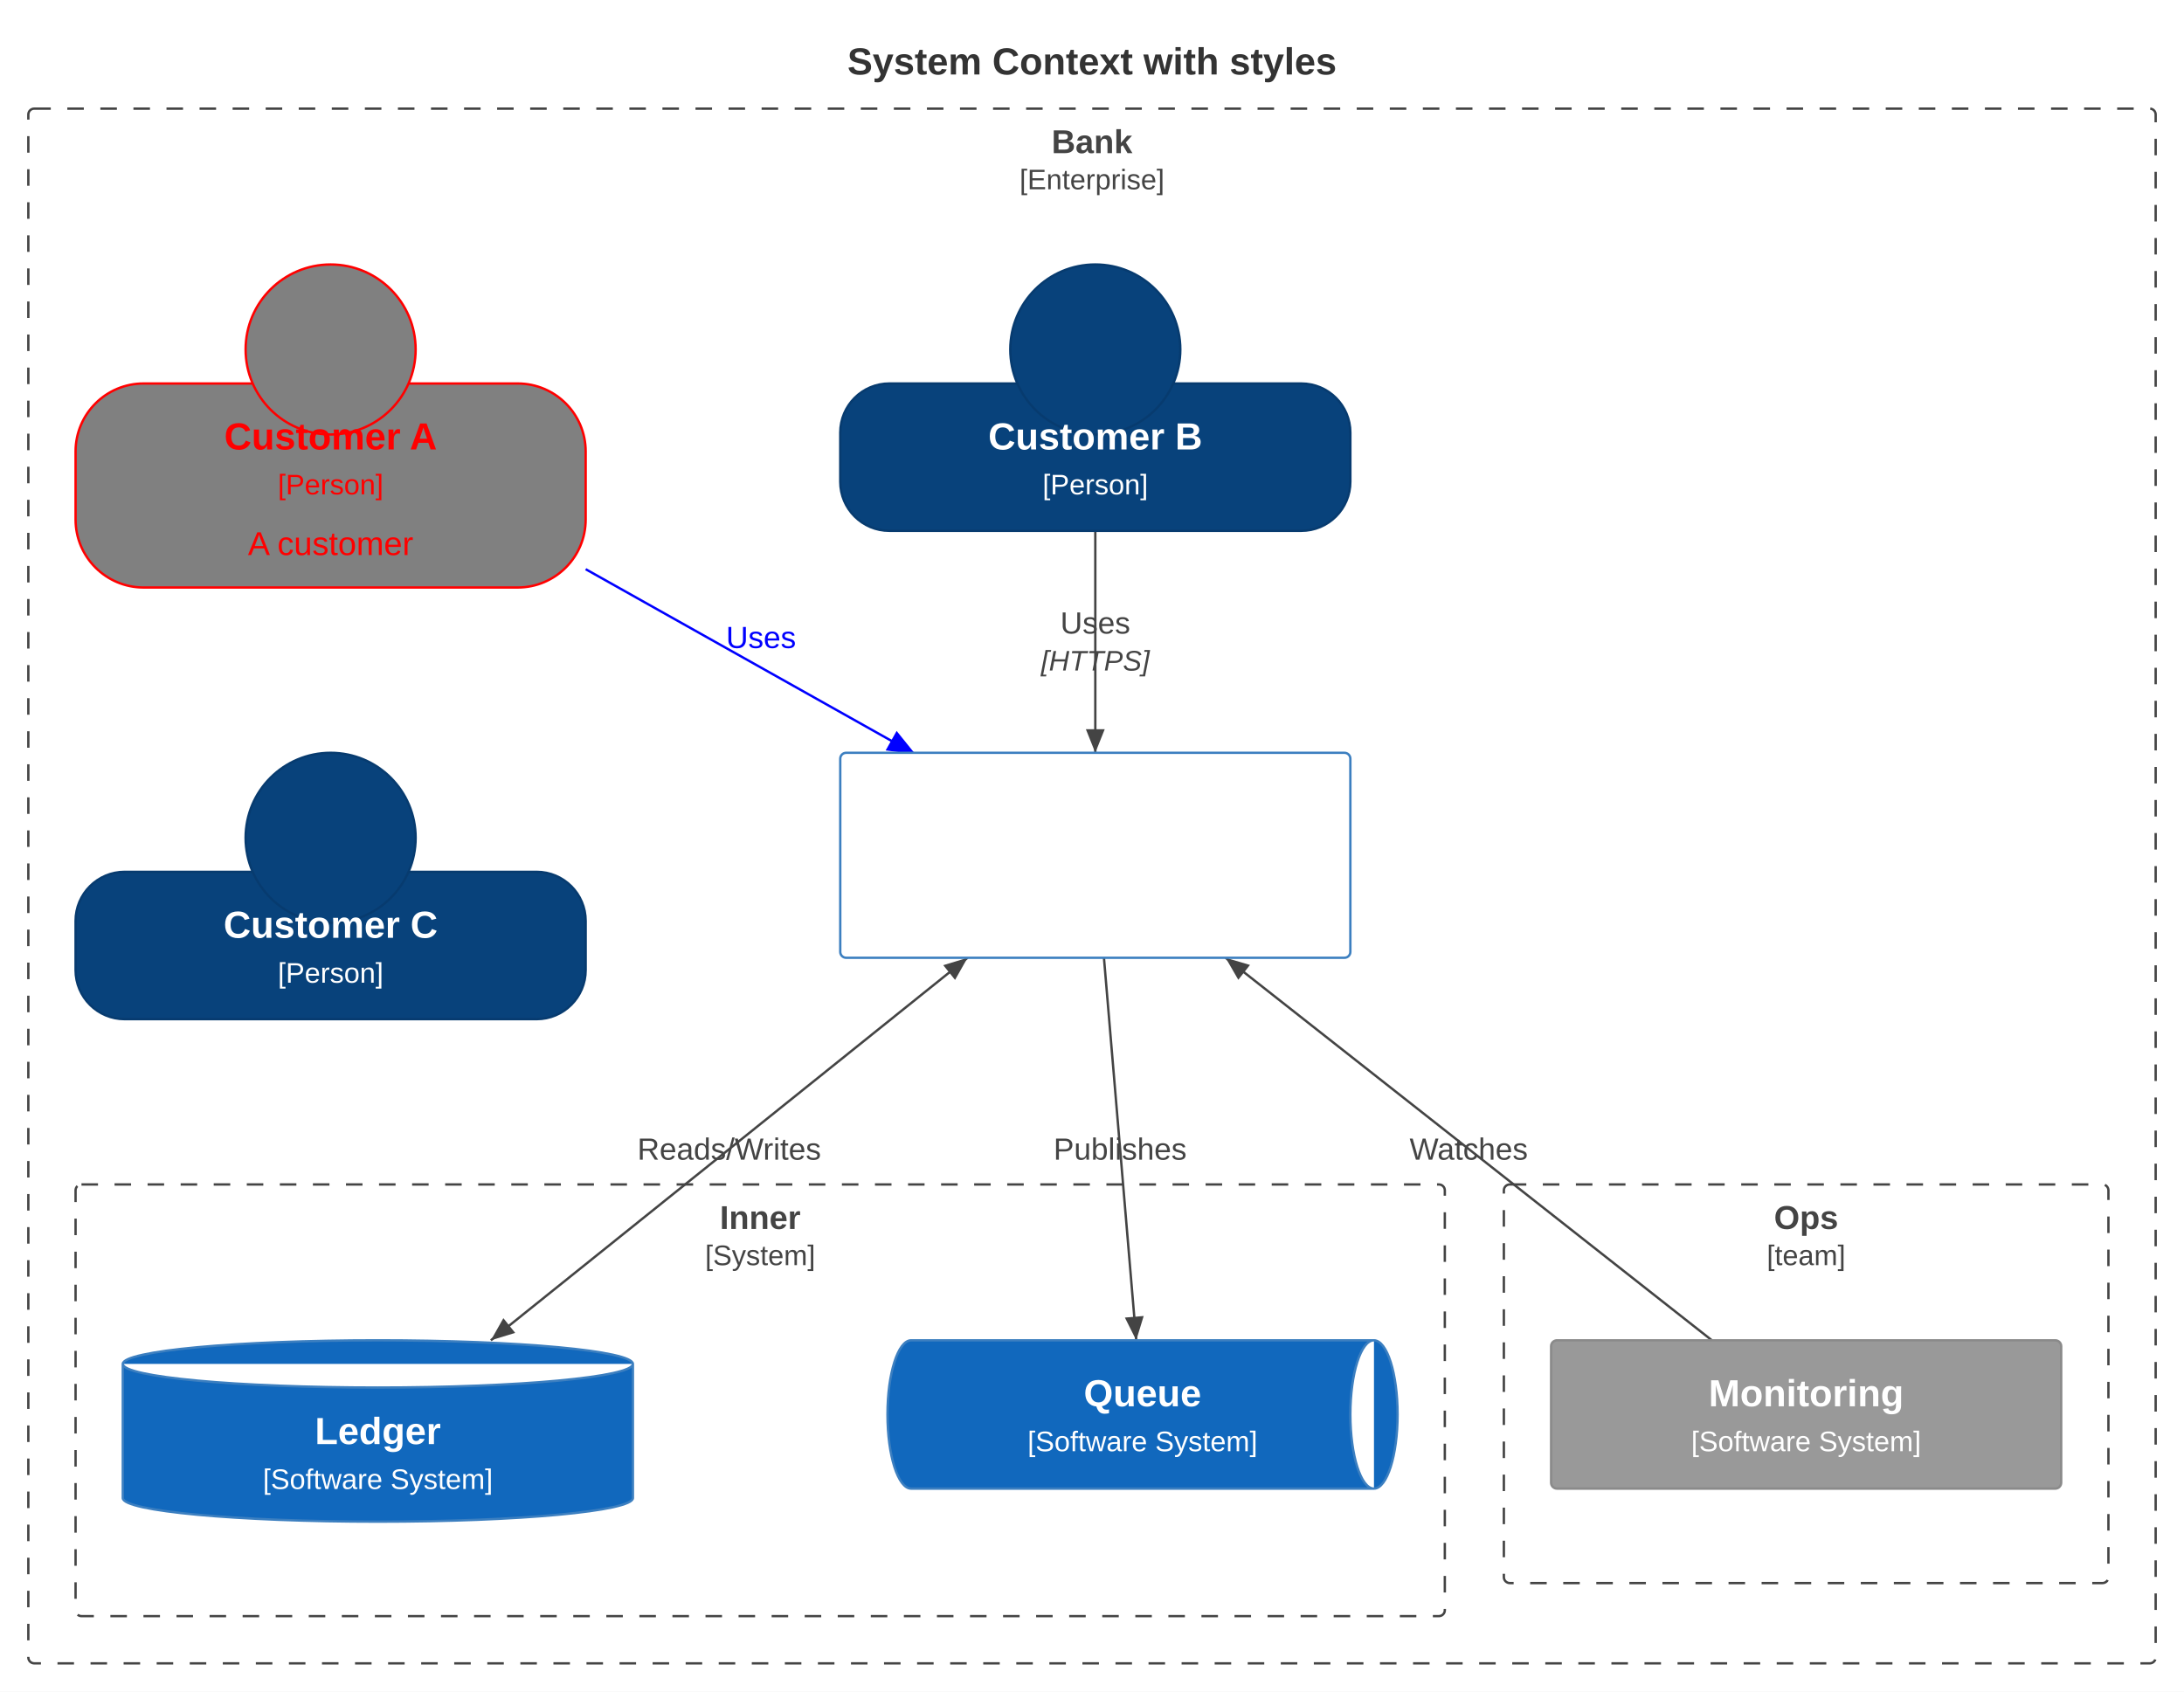
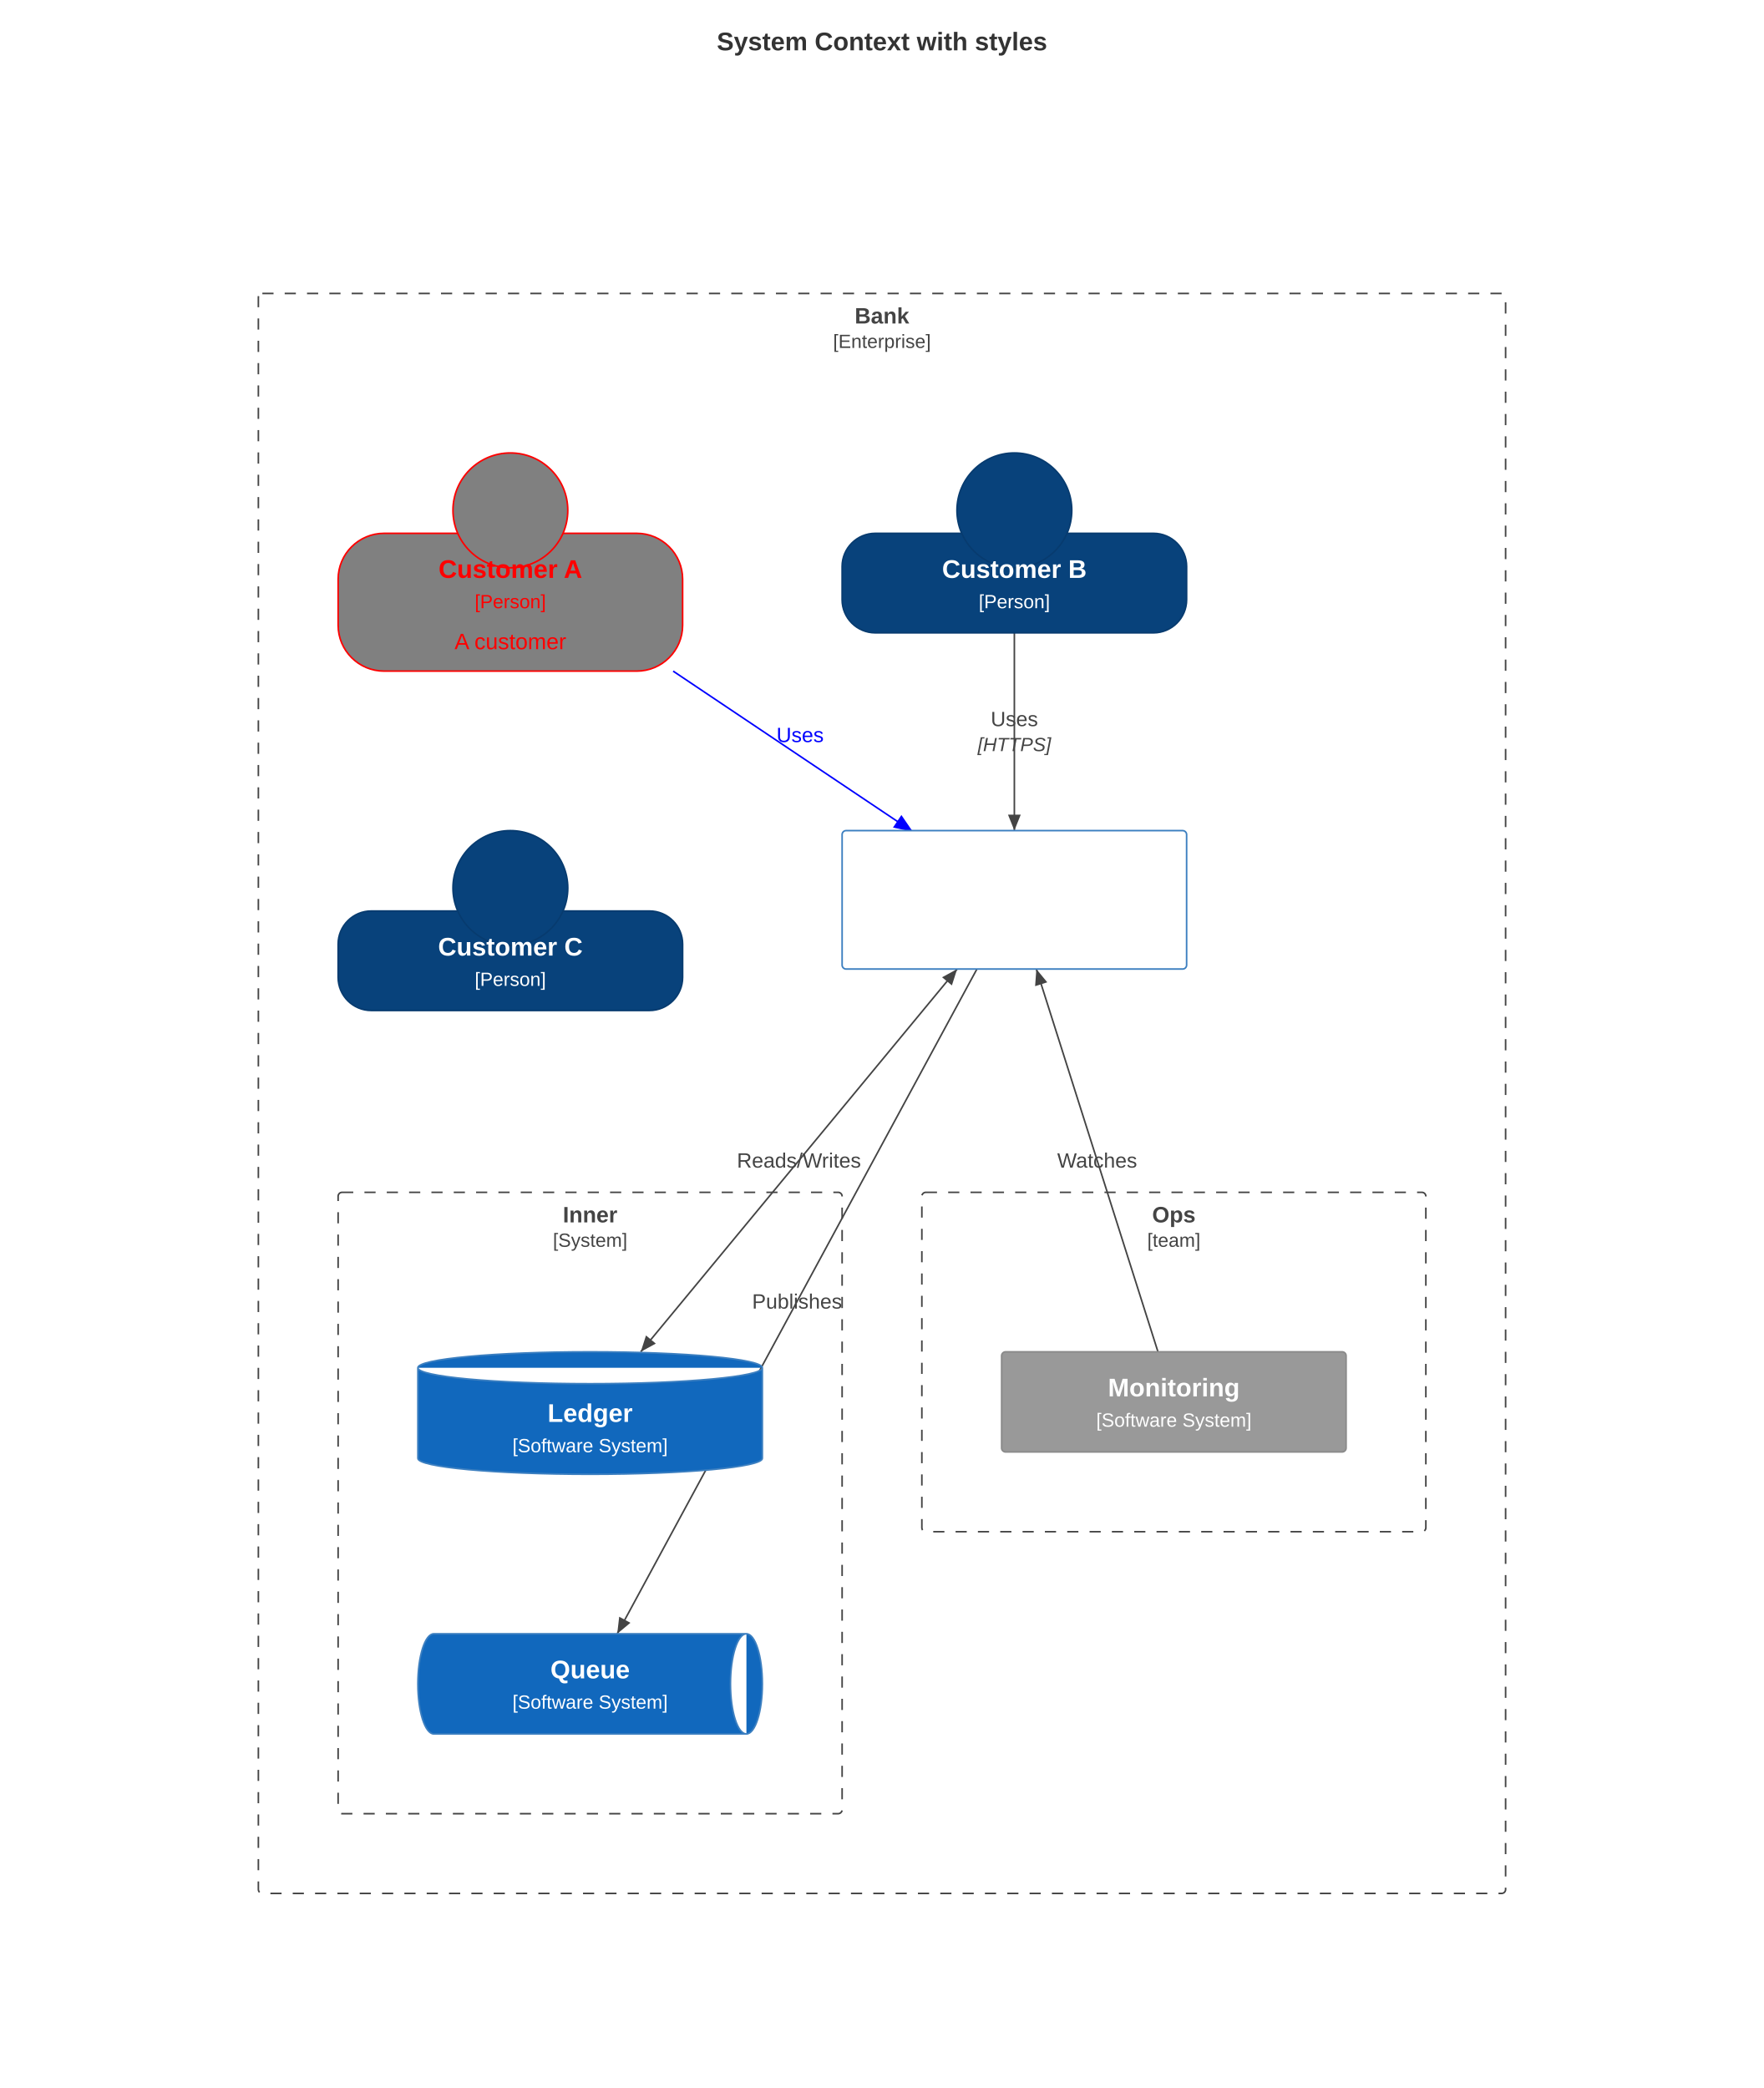
- <svg xmlns="http://www.w3.org/2000/svg" id="mermaid" class="c4" width="924.8" height="716.4" viewBox="-12 -46 924.8 716.4" role="graphics-document document" aria-roledescription="c4">
+ <svg xmlns="http://www.w3.org/2000/svg" id="mermaid" class="c4" width="1106" height="1309.2" viewBox="-12 -46 1106 1309.2" role="graphics-document document" aria-roledescription="c4">
  <style>#mermaid{font-family:"trebuchet ms",verdana,arial,sans-serif;font-size:16px;fill:#333;}#mermaid .ct{fill:#fff;}#mermaid .ct.ext{fill:#fff;}#mermaid .cn{font-weight:bold;}#mermaid .cs{font-size:12px;}#mermaid .cd{font-size:14px;}#mermaid .cb{fill:none;stroke:#444;stroke-width:1px;stroke-dasharray:7,7;}#mermaid .cbt{font-weight:bold;font-size:14px;fill:#444;}#mermaid .cbs{font-size:12px;fill:#444;}#mermaid .cr{fill:none;stroke:#444;stroke-width:1px;}#mermaid .crh{fill:#444;}#mermaid .crl{font-size:13px;fill:#444;}#mermaid .crt{font-size:12px;font-style:italic;fill:#444;}#mermaid .crx{fill:inherit;}#mermaid .crc .cr{stroke:inherit;}#mermaid .crc .crh{fill:inherit;}</style>
-   <rect x="-12" y="-46" width="924.8" height="716.4" fill="white" />
-   <text class="cn" x="450.4" y="-20" text-anchor="middle" dominant-baseline="central">System Context with styles</text>
-   <rect class="cb" x="0" y="0" width="900.8" height="658.4" rx="2.5" />
-   <text class="cbt" x="450.4" y="14" text-anchor="middle" dominant-baseline="central">Bank</text>
-   <text class="cbs" x="450.4" y="30" text-anchor="middle" dominant-baseline="central">[Enterprise]</text>
-   <rect class="cb" x="20" y="455.6" width="579.8" height="182.8" rx="2.5" />
-   <text class="cbt" x="309.9" y="469.6" text-anchor="middle" dominant-baseline="central">Inner</text>
-   <text class="cbs" x="309.9" y="485.6" text-anchor="middle" dominant-baseline="central">[System]</text>
-   <rect class="cb" x="624.8" y="455.6" width="256" height="168.8" rx="2.5" />
-   <text class="cbt" x="752.8" y="469.6" text-anchor="middle" dominant-baseline="central">Ops</text>
-   <text class="cbs" x="752.8" y="485.6" text-anchor="middle" dominant-baseline="central">[team]</text>
+   <rect x="-12" y="-46" width="1106" height="1309.2" fill="white" />
+   <text class="cn" x="541" y="-20" text-anchor="middle" dominant-baseline="central">System Context with styles</text>
+   <rect class="cb" x="150" y="138" width="782" height="1003.2" rx="2.5" />
+   <text class="cbt" x="541" y="152" text-anchor="middle" dominant-baseline="central">Bank</text>
+   <text class="cbs" x="541" y="168" text-anchor="middle" dominant-baseline="central">[Enterprise]</text>
+   <rect class="cb" x="200" y="701.6" width="316" height="389.6" rx="2.5" />
+   <text class="cbt" x="358" y="715.6" text-anchor="middle" dominant-baseline="central">Inner</text>
+   <text class="cbs" x="358" y="731.6" text-anchor="middle" dominant-baseline="central">[System]</text>
+   <rect class="cb" x="566" y="701.6" width="316" height="212.8" rx="2.5" />
+   <text class="cbt" x="724" y="715.6" text-anchor="middle" dominant-baseline="central">Ops</text>
+   <text class="cbs" x="724" y="731.6" text-anchor="middle" dominant-baseline="central">[team]</text>
  <g class="crc" stroke="blue" fill="blue">
-     <path class="cr" d="M236,195.04L374.5,272.8" />
-     <path class="crh" d="M374.5,272.8L363.82,271.39L367.74,264.42z" />
+     <path class="cr" d="M410.05,374.8L559.25,474.8" />
+     <path class="crh" d="M559.25,474.8L548.71,472.56L553.17,465.91z" />
  </g>
  <g fill="blue">
-     <text class="crl crx" x="310.25" y="223.92" text-anchor="middle" dominant-baseline="central">Uses</text>
+     <text class="crl crx" x="489.65" y="414.8" text-anchor="middle" dominant-baseline="central">Uses</text>
  </g>
-   <path class="cr" d="M451.8,178.8L451.8,272.8" />
-   <path class="crh" d="M451.8,272.8L447.8,262.8L455.8,262.8z" />
-   <text class="crl" x="451.8" y="217.8" text-anchor="middle" dominant-baseline="central">Uses</text>
-   <text class="crt" x="451.8" y="233.8" text-anchor="middle" dominant-baseline="central">[HTTPS]</text>
-   <path class="cr" d="M397.72,359.6L195.85,521.6" />
-   <path class="crh" d="M195.85,521.6L201.15,512.22L206.15,518.46z" />
-   <path class="crh" d="M397.72,359.6L392.42,368.98L387.41,362.74z" />
-   <text class="crl" x="296.78" y="440.6" text-anchor="middle" dominant-baseline="central">Reads/Writes</text>
-   <path class="cr" d="M455.46,359.6L469.14,521.6" />
-   <path class="crh" d="M469.14,521.6L464.32,511.97L472.29,511.3z" />
-   <text class="crl" x="462.3" y="440.6" text-anchor="middle" dominant-baseline="central">Publishes</text>
-   <path class="cr" d="M712.88,521.6L506.96,359.6" />
-   <path class="crh" d="M506.96,359.6L517.3,362.64L512.35,368.93z" />
-   <text class="crl" x="609.92" y="440.6" text-anchor="middle" dominant-baseline="central">Watches</text>
+   <path class="cr" d="M624,350.8L624,474.8" />
+   <path class="crh" d="M624,474.8L620,464.8L628,464.8z" />
+   <text class="crl" x="624" y="404.8" text-anchor="middle" dominant-baseline="central">Uses</text>
+   <text class="crt" x="624" y="420.8" text-anchor="middle" dominant-baseline="central">[HTTPS]</text>
+   <path class="cr" d="M588.13,561.6L389.74,801.6" />
+   <path class="crh" d="M389.74,801.6L393.03,791.34L399.2,796.44z" />
+   <path class="crh" d="M588.13,561.6L584.84,571.86L578.67,566.76z" />
+   <text class="crl" x="488.93" y="681.6" text-anchor="middle" dominant-baseline="central">Reads/Writes</text>
+   <path class="cr" d="M600.52,561.6L374.99,978.4" />
+   <path class="crh" d="M374.99,978.4L376.23,967.7L383.27,971.51z" />
+   <text class="crl" x="487.75" y="770" text-anchor="middle" dominant-baseline="central">Publishes</text>
+   <path class="cr" d="M714.03,801.6L637.79,561.6" />
+   <path class="crh" d="M637.79,561.6L644.63,569.92L637,572.34z" />
+   <text class="crl" x="675.91" y="681.6" text-anchor="middle" dominant-baseline="central">Watches</text>
  <g class="c4-element" fill="red">
-     <rect fill="grey" stroke="red" rx="28.8" x="20" y="116.4" width="216" height="86.4" />
-     <circle fill="grey" stroke="red" cx="128" cy="102" r="36" />
-     <text class="cn" x="128" y="138.8" text-anchor="middle" dominant-baseline="central">Customer A</text>
-     <text class="cs" x="128" y="159.2" text-anchor="middle" dominant-baseline="central">[Person]</text>
-     <text class="cd" x="128" y="184.2" text-anchor="middle" dominant-baseline="central">A customer</text>
+     <rect fill="grey" stroke="red" rx="28.8" x="200" y="288.4" width="216" height="86.4" />
+     <circle fill="grey" stroke="red" cx="308" cy="274" r="36" />
+     <text class="cn" x="308" y="310.8" text-anchor="middle" dominant-baseline="central">Customer A</text>
+     <text class="cs" x="308" y="331.2" text-anchor="middle" dominant-baseline="central">[Person]</text>
+     <text class="cd" x="308" y="356.2" text-anchor="middle" dominant-baseline="central">A customer</text>
  </g>
  <g class="c4-element" fill="#fff">
-     <rect fill="#08427B" stroke="#073B6F" rx="20.8" x="343.8" y="116.4" width="216" height="62.4" />
-     <circle fill="#08427B" stroke="#073B6F" cx="451.8" cy="102" r="36" />
-     <text class="cn" x="451.8" y="138.8" text-anchor="middle" dominant-baseline="central">Customer B</text>
-     <text class="cs" x="451.8" y="159.2" text-anchor="middle" dominant-baseline="central">[Person]</text>
+     <rect fill="#08427B" stroke="#073B6F" rx="20.8" x="516" y="288.4" width="216" height="62.4" />
+     <circle fill="#08427B" stroke="#073B6F" cx="624" cy="274" r="36" />
+     <text class="cn" x="624" y="310.8" text-anchor="middle" dominant-baseline="central">Customer B</text>
+     <text class="cs" x="624" y="331.2" text-anchor="middle" dominant-baseline="central">[Person]</text>
  </g>
  <g class="c4-element" fill="#fff">
-     <rect fill="#08427B" stroke="#073B6F" rx="20.8" x="20" y="323.2" width="216" height="62.4" />
-     <circle fill="#08427B" stroke="#073B6F" cx="128" cy="308.8" r="36" />
-     <text class="cn" x="128" y="345.6" text-anchor="middle" dominant-baseline="central">Customer C</text>
-     <text class="cs" x="128" y="366" text-anchor="middle" dominant-baseline="central">[Person]</text>
+     <rect fill="#08427B" stroke="#073B6F" rx="20.8" x="200" y="525.2" width="216" height="62.4" />
+     <circle fill="#08427B" stroke="#073B6F" cx="308" cy="510.8" r="36" />
+     <text class="cn" x="308" y="547.6" text-anchor="middle" dominant-baseline="central">Customer C</text>
+     <text class="cs" x="308" y="568" text-anchor="middle" dominant-baseline="central">[Person]</text>
  </g>
  <g class="c4-element" fill="#fff">
-     <rect rx="2.5" fill="red;}&lt;script&gt;" stroke="#3C7FC0" x="343.8" y="272.8" width="216" height="86.8" />
-     <text class="cn" x="451.8" y="295.2" text-anchor="middle" dominant-baseline="central">Banking System</text>
-     <text class="cs" x="451.8" y="315.6" text-anchor="middle" dominant-baseline="central">[Software System]</text>
-     <text class="cd" x="451.8" y="340.6" text-anchor="middle" dominant-baseline="central">Core</text>
+     <rect rx="2.5" fill="red;}&lt;script&gt;" stroke="#3C7FC0" x="516" y="474.8" width="216" height="86.8" />
+     <text class="cn" x="624" y="497.2" text-anchor="middle" dominant-baseline="central">Banking System</text>
+     <text class="cs" x="624" y="517.6" text-anchor="middle" dominant-baseline="central">[Software System]</text>
+     <text class="cd" x="624" y="542.6" text-anchor="middle" dominant-baseline="central">Core</text>
  </g>
  <g class="c4-element" fill="#fff">
-     <path fill="#1168BD" stroke="#3C7FC0" d="M40,531.6a108,10 0 0 1 216,0v56.8a108,10 0 0 1 -216,0z M40,531.6a108,10 0 0 0 216,0" />
-     <text class="cn" x="148" y="560" text-anchor="middle" dominant-baseline="central">Ledger</text>
-     <text class="cs" x="148" y="580.4" text-anchor="middle" dominant-baseline="central">[Software System]</text>
+     <path fill="#1168BD" stroke="#3C7FC0" d="M250,811.6a108,10 0 0 1 216,0v56.8a108,10 0 0 1 -216,0z M250,811.6a108,10 0 0 0 216,0" />
+     <text class="cn" x="358" y="840" text-anchor="middle" dominant-baseline="central">Ledger</text>
+     <text class="cs" x="358" y="860.4" text-anchor="middle" dominant-baseline="central">[Software System]</text>
  </g>
  <g class="c4-element" fill="#fff">
-     <path fill="#1168BD" stroke="#3C7FC0" d="M373.8,521.6h196a10,31.4 0 0 1 0,62.8h-196a10,31.4 0 0 1 0,-62.8z M569.8,521.6a10,31.4 0 0 0 0,62.8" />
-     <text class="cn" x="471.8" y="544" text-anchor="middle" dominant-baseline="central">Queue</text>
-     <text class="cs" x="471.8" y="564.4" text-anchor="middle" dominant-baseline="central">[Software System]</text>
+     <path fill="#1168BD" stroke="#3C7FC0" d="M260,978.4h196a10,31.4 0 0 1 0,62.8h-196a10,31.4 0 0 1 0,-62.8z M456,978.4a10,31.4 0 0 0 0,62.8" />
+     <text class="cn" x="358" y="1000.8" text-anchor="middle" dominant-baseline="central">Queue</text>
+     <text class="cs" x="358" y="1021.2" text-anchor="middle" dominant-baseline="central">[Software System]</text>
  </g>
  <g class="c4-element" fill="#fff">
-     <rect rx="2.5" fill="#999999" stroke="#8A8A8A" x="644.8" y="521.6" width="216" height="62.8" />
-     <text class="cn" x="752.8" y="544" text-anchor="middle" dominant-baseline="central">Monitoring</text>
-     <text class="cs" x="752.8" y="564.4" text-anchor="middle" dominant-baseline="central">[Software System]</text>
+     <rect rx="2.5" fill="#999999" stroke="#8A8A8A" x="616" y="801.6" width="216" height="62.8" />
+     <text class="cn" x="724" y="824" text-anchor="middle" dominant-baseline="central">Monitoring</text>
+     <text class="cs" x="724" y="844.4" text-anchor="middle" dominant-baseline="central">[Software System]</text>
  </g>
</svg>
